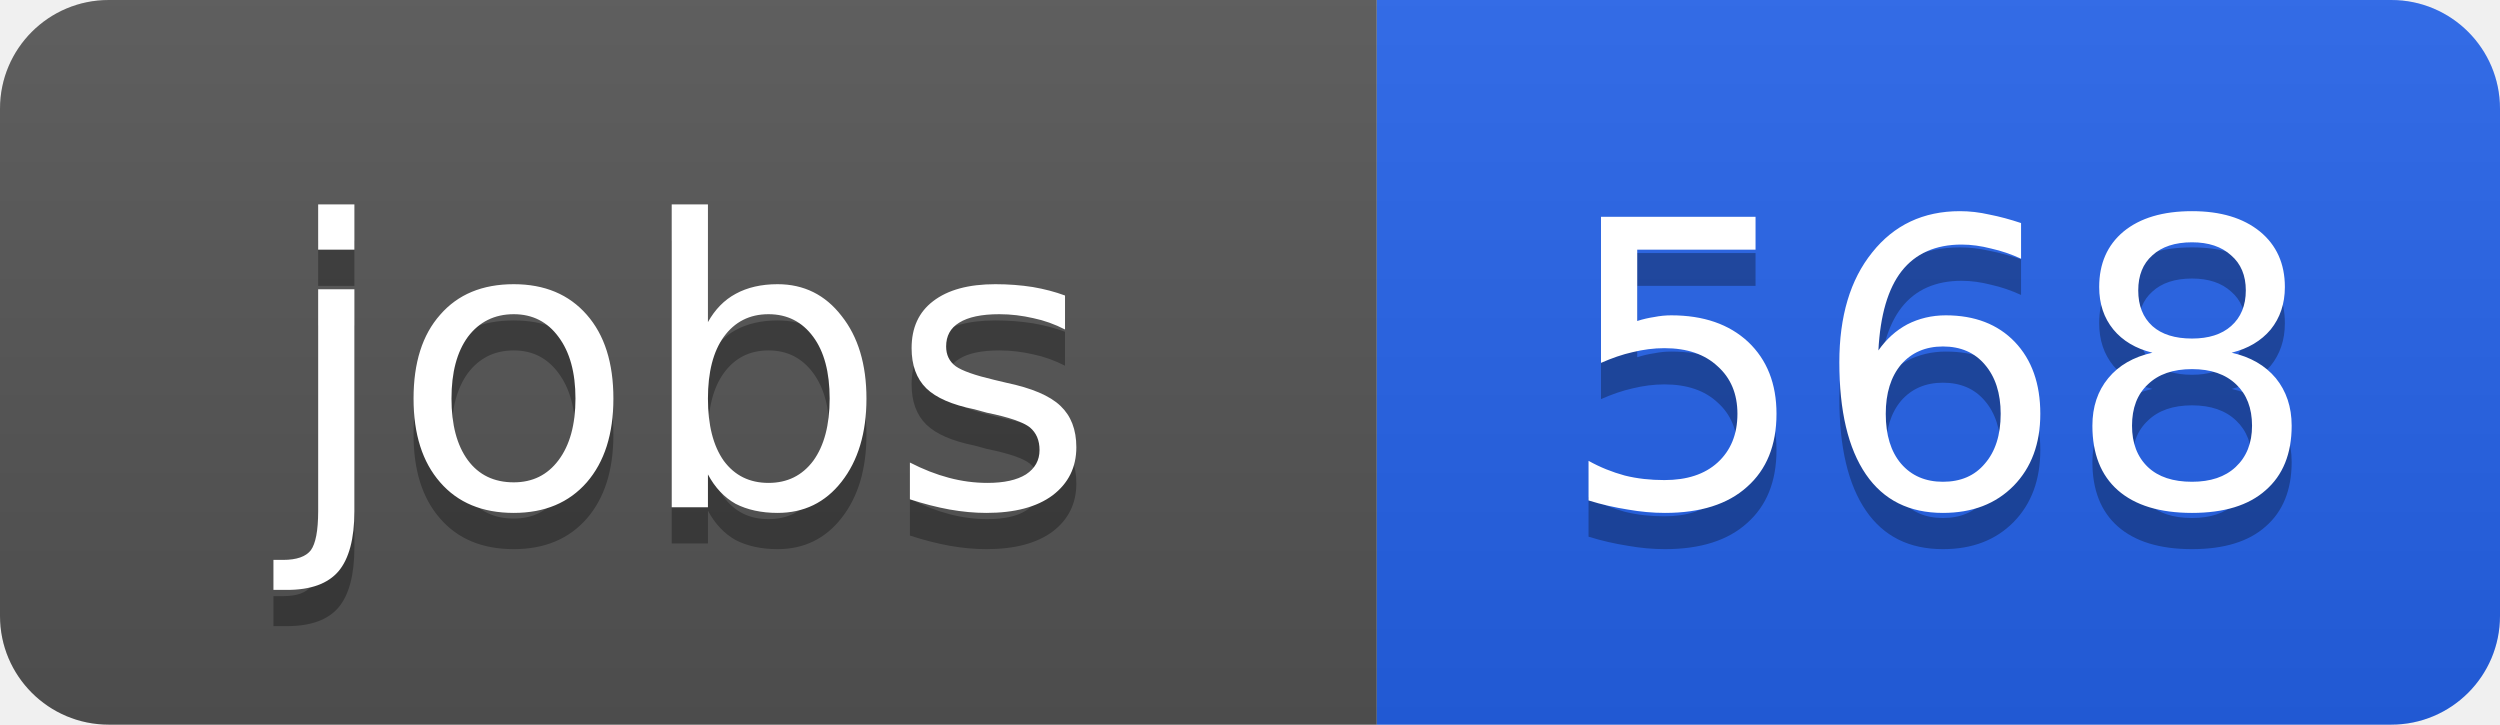
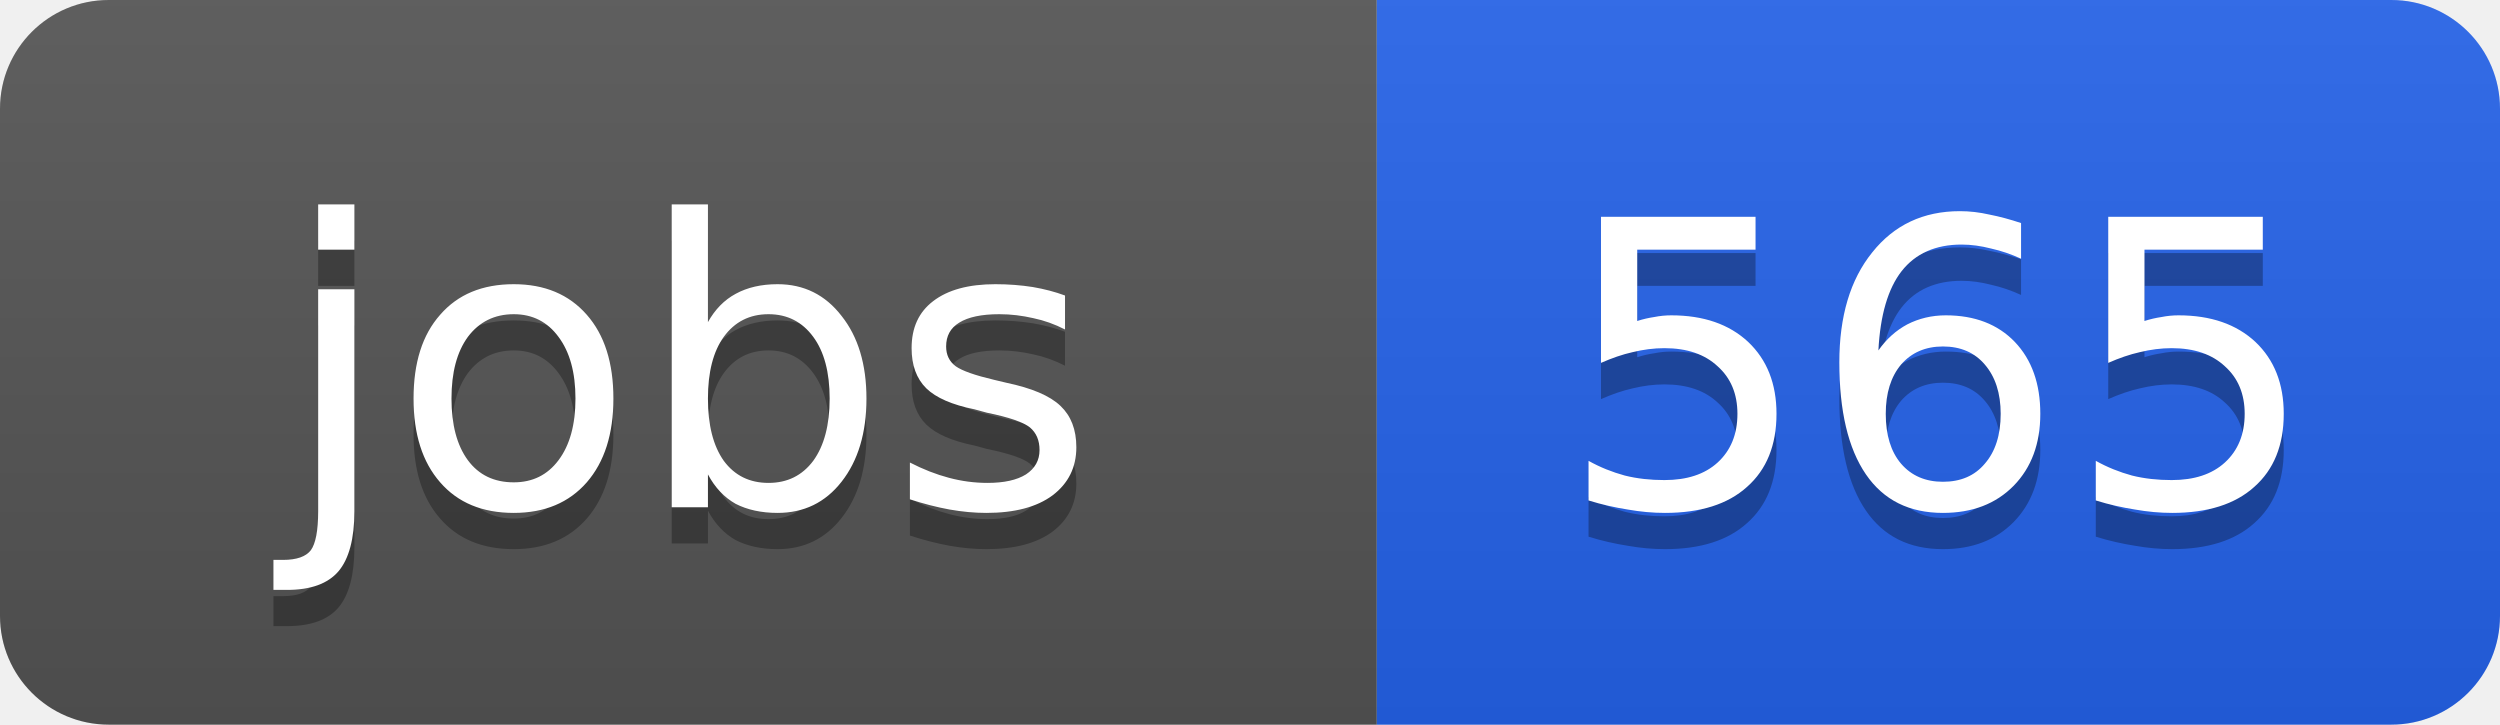
<svg xmlns="http://www.w3.org/2000/svg" width="69" height="20">
  <linearGradient id="b" x2="0" y2="100%">
    <stop offset="0" stop-color="#bbb" stop-opacity=".1" />
    <stop offset="1" stop-opacity=".1" />
  </linearGradient>
  <clipPath id="a">
    <rect width="69" height="20" rx="3" fill="#fff" />
  </clipPath>
  <g clip-path="url(#a)">
    <path fill="#555" d="M0 0h38v20H0z" />
    <path fill="#2563eb" d="M38 0h31v20H38z" />
    <path fill="url(#b)" d="M0 0h69v20H0z" />
  </g>
  <g fill="#fff" text-anchor="middle" font-family="DejaVu Sans,Verdana,Geneva,sans-serif" font-size="11">
    <text x="19" y="15" fill="#010101" fill-opacity=".3">jobs</text>
    <text x="19" y="14">jobs</text>
-     <text x="53.5" y="15" fill="#010101" fill-opacity=".3">568</text>
-     <text x="53.5" y="14">568</text>
+     <text x="53.5" y="15" fill="#010101" fill-opacity=".3">565</text>
+     <text x="53.5" y="14">565</text>
  </g>
</svg>
